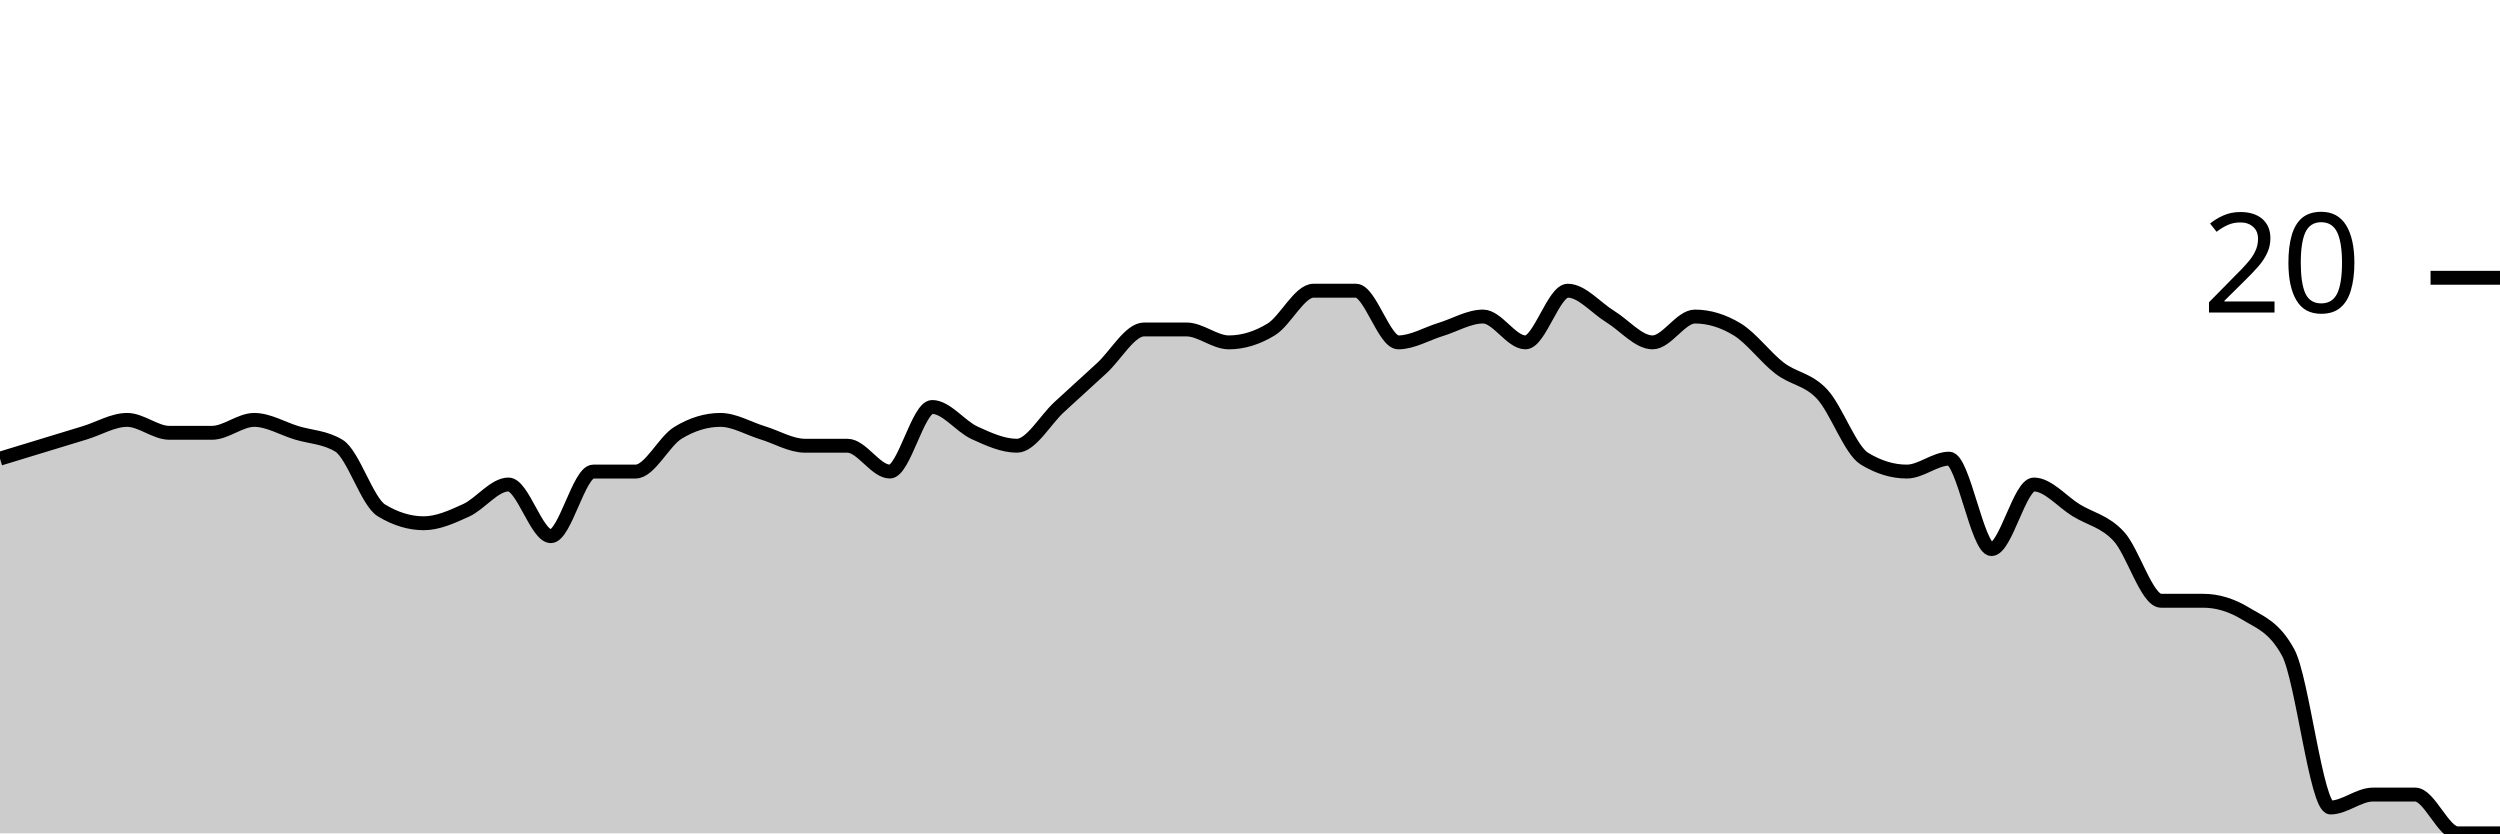
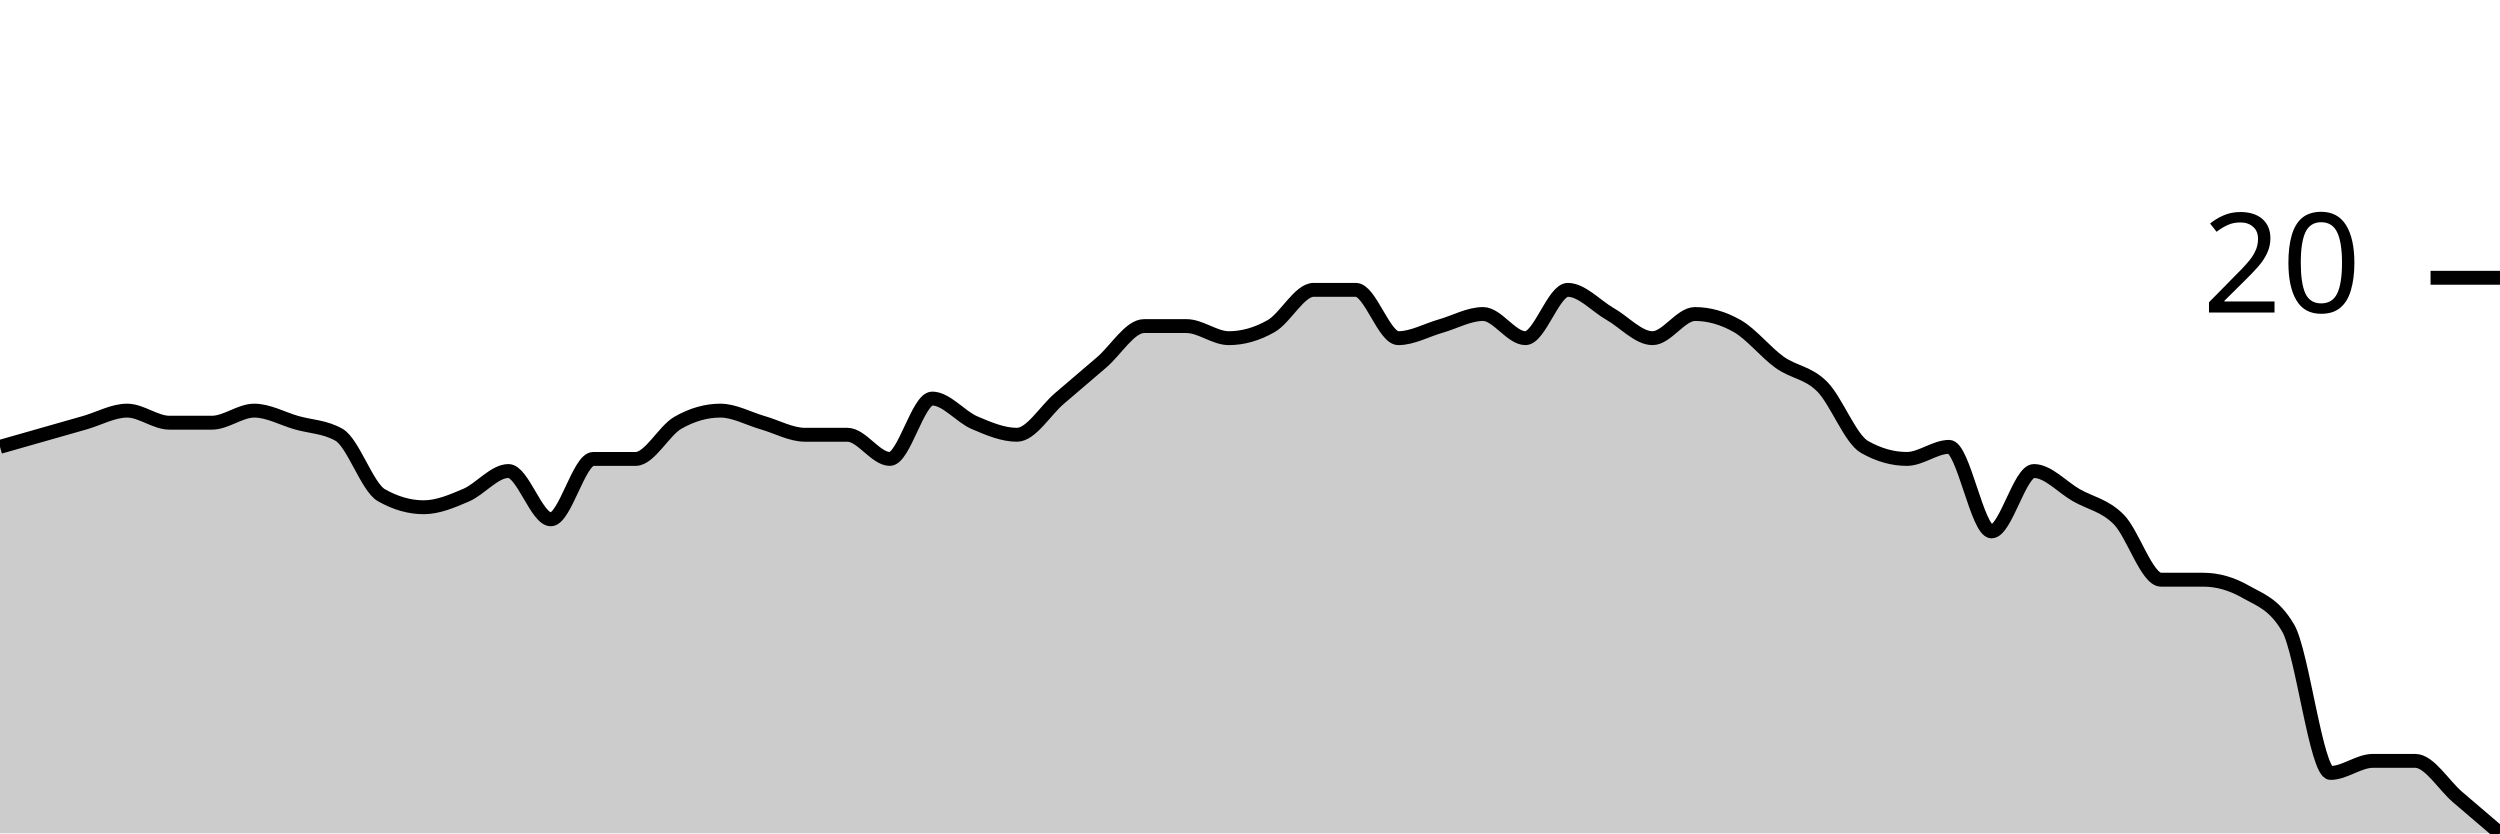
<svg xmlns="http://www.w3.org/2000/svg" viewBox="0 0 180 60">
  <g transform="translate(0,20)">
-     <path class="area" fill="rgba(0, 0, 0, 0.2)" d="M0,13.023C1.017,12.713,2.034,12.403,3.051,12.093C4.068,11.783,5.085,11.473,6.102,11.163C7.119,10.853,8.136,10.233,9.153,10.233C10.169,10.233,11.186,11.163,12.203,11.163C13.22,11.163,14.237,11.163,15.254,11.163C16.271,11.163,17.288,10.233,18.305,10.233C19.322,10.233,20.339,10.853,21.356,11.163C22.373,11.473,23.39,11.473,24.407,12.093C25.424,12.713,26.441,16.124,27.458,16.744C28.475,17.364,29.492,17.674,30.508,17.674C31.525,17.674,32.542,17.209,33.559,16.744C34.576,16.279,35.593,14.884,36.61,14.884C37.627,14.884,38.644,18.605,39.661,18.605C40.678,18.605,41.695,13.953,42.712,13.953C43.729,13.953,44.746,13.953,45.763,13.953C46.78,13.953,47.797,11.783,48.814,11.163C49.831,10.543,50.847,10.233,51.864,10.233C52.881,10.233,53.898,10.853,54.915,11.163C55.932,11.473,56.949,12.093,57.966,12.093C58.983,12.093,60,12.093,61.017,12.093C62.034,12.093,63.051,13.953,64.068,13.953C65.085,13.953,66.102,9.302,67.119,9.302C68.136,9.302,69.153,10.698,70.169,11.163C71.186,11.628,72.203,12.093,73.22,12.093C74.237,12.093,75.254,10.233,76.271,9.302C77.288,8.372,78.305,7.442,79.322,6.512C80.339,5.581,81.356,3.721,82.373,3.721C83.39,3.721,84.407,3.721,85.424,3.721C86.441,3.721,87.458,4.651,88.475,4.651C89.492,4.651,90.508,4.341,91.525,3.721C92.542,3.101,93.559,0.93,94.576,0.93C95.593,0.93,96.61,0.93,97.627,0.93C98.644,0.93,99.661,4.651,100.678,4.651C101.695,4.651,102.712,4.031,103.729,3.721C104.746,3.411,105.763,2.791,106.78,2.791C107.797,2.791,108.814,4.651,109.831,4.651C110.847,4.651,111.864,0.93,112.881,0.93C113.898,0.93,114.915,2.171,115.932,2.791C116.949,3.411,117.966,4.651,118.983,4.651C120,4.651,121.017,2.791,122.034,2.791C123.051,2.791,124.068,3.101,125.085,3.721C126.102,4.341,127.119,5.736,128.136,6.512C129.153,7.287,130.169,7.287,131.186,8.372C132.203,9.457,133.22,12.403,134.237,13.023C135.254,13.643,136.271,13.953,137.288,13.953C138.305,13.953,139.322,13.023,140.339,13.023C141.356,13.023,142.373,19.535,143.39,19.535C144.407,19.535,145.424,14.884,146.441,14.884C147.458,14.884,148.475,16.124,149.492,16.744C150.508,17.364,151.525,17.519,152.542,18.605C153.559,19.69,154.576,23.256,155.593,23.256C156.61,23.256,157.627,23.256,158.644,23.256C159.661,23.256,160.678,23.566,161.695,24.186C162.712,24.806,163.729,25.116,164.746,26.977C165.763,28.837,166.78,38.14,167.797,38.14C168.814,38.14,169.831,37.209,170.847,37.209C171.864,37.209,172.881,37.209,173.898,37.209C174.915,37.209,175.932,40,176.949,40C177.966,40,178.983,40,180,40L180,40C178.983,40,177.966,40,176.949,40C175.932,40,174.915,40,173.898,40C172.881,40,171.864,40,170.847,40C169.831,40,168.814,40,167.797,40C166.78,40,165.763,40,164.746,40C163.729,40,162.712,40,161.695,40C160.678,40,159.661,40,158.644,40C157.627,40,156.61,40,155.593,40C154.576,40,153.559,40,152.542,40C151.525,40,150.508,40,149.492,40C148.475,40,147.458,40,146.441,40C145.424,40,144.407,40,143.39,40C142.373,40,141.356,40,140.339,40C139.322,40,138.305,40,137.288,40C136.271,40,135.254,40,134.237,40C133.22,40,132.203,40,131.186,40C130.169,40,129.153,40,128.136,40C127.119,40,126.102,40,125.085,40C124.068,40,123.051,40,122.034,40C121.017,40,120,40,118.983,40C117.966,40,116.949,40,115.932,40C114.915,40,113.898,40,112.881,40C111.864,40,110.847,40,109.831,40C108.814,40,107.797,40,106.78,40C105.763,40,104.746,40,103.729,40C102.712,40,101.695,40,100.678,40C99.661,40,98.644,40,97.627,40C96.61,40,95.593,40,94.576,40C93.559,40,92.542,40,91.525,40C90.508,40,89.492,40,88.475,40C87.458,40,86.441,40,85.424,40C84.407,40,83.39,40,82.373,40C81.356,40,80.339,40,79.322,40C78.305,40,77.288,40,76.271,40C75.254,40,74.237,40,73.22,40C72.203,40,71.186,40,70.169,40C69.153,40,68.136,40,67.119,40C66.102,40,65.085,40,64.068,40C63.051,40,62.034,40,61.017,40C60,40,58.983,40,57.966,40C56.949,40,55.932,40,54.915,40C53.898,40,52.881,40,51.864,40C50.847,40,49.831,40,48.814,40C47.797,40,46.78,40,45.763,40C44.746,40,43.729,40,42.712,40C41.695,40,40.678,40,39.661,40C38.644,40,37.627,40,36.61,40C35.593,40,34.576,40,33.559,40C32.542,40,31.525,40,30.508,40C29.492,40,28.475,40,27.458,40C26.441,40,25.424,40,24.407,40C23.39,40,22.373,40,21.356,40C20.339,40,19.322,40,18.305,40C17.288,40,16.271,40,15.254,40C14.237,40,13.22,40,12.203,40C11.186,40,10.169,40,9.153,40C8.136,40,7.119,40,6.102,40C5.085,40,4.068,40,3.051,40C2.034,40,1.017,40,0,40Z" />
-     <path class="line" stroke="black" fill="none" d="M0,13.023C1.017,12.713,2.034,12.403,3.051,12.093C4.068,11.783,5.085,11.473,6.102,11.163C7.119,10.853,8.136,10.233,9.153,10.233C10.169,10.233,11.186,11.163,12.203,11.163C13.22,11.163,14.237,11.163,15.254,11.163C16.271,11.163,17.288,10.233,18.305,10.233C19.322,10.233,20.339,10.853,21.356,11.163C22.373,11.473,23.39,11.473,24.407,12.093C25.424,12.713,26.441,16.124,27.458,16.744C28.475,17.364,29.492,17.674,30.508,17.674C31.525,17.674,32.542,17.209,33.559,16.744C34.576,16.279,35.593,14.884,36.61,14.884C37.627,14.884,38.644,18.605,39.661,18.605C40.678,18.605,41.695,13.953,42.712,13.953C43.729,13.953,44.746,13.953,45.763,13.953C46.78,13.953,47.797,11.783,48.814,11.163C49.831,10.543,50.847,10.233,51.864,10.233C52.881,10.233,53.898,10.853,54.915,11.163C55.932,11.473,56.949,12.093,57.966,12.093C58.983,12.093,60,12.093,61.017,12.093C62.034,12.093,63.051,13.953,64.068,13.953C65.085,13.953,66.102,9.302,67.119,9.302C68.136,9.302,69.153,10.698,70.169,11.163C71.186,11.628,72.203,12.093,73.22,12.093C74.237,12.093,75.254,10.233,76.271,9.302C77.288,8.372,78.305,7.442,79.322,6.512C80.339,5.581,81.356,3.721,82.373,3.721C83.39,3.721,84.407,3.721,85.424,3.721C86.441,3.721,87.458,4.651,88.475,4.651C89.492,4.651,90.508,4.341,91.525,3.721C92.542,3.101,93.559,0.93,94.576,0.93C95.593,0.93,96.61,0.93,97.627,0.93C98.644,0.93,99.661,4.651,100.678,4.651C101.695,4.651,102.712,4.031,103.729,3.721C104.746,3.411,105.763,2.791,106.78,2.791C107.797,2.791,108.814,4.651,109.831,4.651C110.847,4.651,111.864,0.93,112.881,0.93C113.898,0.93,114.915,2.171,115.932,2.791C116.949,3.411,117.966,4.651,118.983,4.651C120,4.651,121.017,2.791,122.034,2.791C123.051,2.791,124.068,3.101,125.085,3.721C126.102,4.341,127.119,5.736,128.136,6.512C129.153,7.287,130.169,7.287,131.186,8.372C132.203,9.457,133.22,12.403,134.237,13.023C135.254,13.643,136.271,13.953,137.288,13.953C138.305,13.953,139.322,13.023,140.339,13.023C141.356,13.023,142.373,19.535,143.39,19.535C144.407,19.535,145.424,14.884,146.441,14.884C147.458,14.884,148.475,16.124,149.492,16.744C150.508,17.364,151.525,17.519,152.542,18.605C153.559,19.69,154.576,23.256,155.593,23.256C156.61,23.256,157.627,23.256,158.644,23.256C159.661,23.256,160.678,23.566,161.695,24.186C162.712,24.806,163.729,25.116,164.746,26.977C165.763,28.837,166.78,38.14,167.797,38.14C168.814,38.14,169.831,37.209,170.847,37.209C171.864,37.209,172.881,37.209,173.898,37.209C174.915,37.209,175.932,40,176.949,40C177.966,40,178.983,40,180,40" />
+     <path class="area" fill="rgba(0, 0, 0, 0.2)" d="M0,12.174C1.017,11.884,2.034,11.594,3.051,11.304C4.068,11.014,5.085,10.725,6.102,10.435C7.119,10.145,8.136,9.565,9.153,9.565C10.169,9.565,11.186,10.435,12.203,10.435C13.22,10.435,14.237,10.435,15.254,10.435C16.271,10.435,17.288,9.565,18.305,9.565C19.322,9.565,20.339,10.145,21.356,10.435C22.373,10.725,23.39,10.725,24.407,11.304C25.424,11.884,26.441,15.072,27.458,15.652C28.475,16.232,29.492,16.522,30.508,16.522C31.525,16.522,32.542,16.087,33.559,15.652C34.576,15.217,35.593,13.913,36.61,13.913C37.627,13.913,38.644,17.391,39.661,17.391C40.678,17.391,41.695,13.043,42.712,13.043C43.729,13.043,44.746,13.043,45.763,13.043C46.78,13.043,47.797,11.014,48.814,10.435C49.831,9.855,50.847,9.565,51.864,9.565C52.881,9.565,53.898,10.145,54.915,10.435C55.932,10.725,56.949,11.304,57.966,11.304C58.983,11.304,60,11.304,61.017,11.304C62.034,11.304,63.051,13.043,64.068,13.043C65.085,13.043,66.102,8.696,67.119,8.696C68.136,8.696,69.153,10,70.169,10.435C71.186,10.87,72.203,11.304,73.22,11.304C74.237,11.304,75.254,9.565,76.271,8.696C77.288,7.826,78.305,6.957,79.322,6.087C80.339,5.217,81.356,3.478,82.373,3.478C83.39,3.478,84.407,3.478,85.424,3.478C86.441,3.478,87.458,4.348,88.475,4.348C89.492,4.348,90.508,4.058,91.525,3.478C92.542,2.899,93.559,0.87,94.576,0.87C95.593,0.87,96.61,0.87,97.627,0.87C98.644,0.87,99.661,4.348,100.678,4.348C101.695,4.348,102.712,3.768,103.729,3.478C104.746,3.188,105.763,2.609,106.78,2.609C107.797,2.609,108.814,4.348,109.831,4.348C110.847,4.348,111.864,0.87,112.881,0.87C113.898,0.87,114.915,2.029,115.932,2.609C116.949,3.188,117.966,4.348,118.983,4.348C120,4.348,121.017,2.609,122.034,2.609C123.051,2.609,124.068,2.899,125.085,3.478C126.102,4.058,127.119,5.362,128.136,6.087C129.153,6.812,130.169,6.812,131.186,7.826C132.203,8.841,133.22,11.594,134.237,12.174C135.254,12.754,136.271,13.043,137.288,13.043C138.305,13.043,139.322,12.174,140.339,12.174C141.356,12.174,142.373,18.261,143.39,18.261C144.407,18.261,145.424,13.913,146.441,13.913C147.458,13.913,148.475,15.072,149.492,15.652C150.508,16.232,151.525,16.377,152.542,17.391C153.559,18.406,154.576,21.739,155.593,21.739C156.61,21.739,157.627,21.739,158.644,21.739C159.661,21.739,160.678,22.029,161.695,22.609C162.712,23.188,163.729,23.478,164.746,25.217C165.763,26.957,166.78,35.652,167.797,35.652C168.814,35.652,169.831,34.783,170.847,34.783C171.864,34.783,172.881,34.783,173.898,34.783C174.915,34.783,175.932,36.522,176.949,37.391C177.966,38.261,178.983,39.13,180,40L180,40C178.983,40,177.966,40,176.949,40C175.932,40,174.915,40,173.898,40C172.881,40,171.864,40,170.847,40C169.831,40,168.814,40,167.797,40C166.78,40,165.763,40,164.746,40C163.729,40,162.712,40,161.695,40C160.678,40,159.661,40,158.644,40C157.627,40,156.61,40,155.593,40C154.576,40,153.559,40,152.542,40C151.525,40,150.508,40,149.492,40C148.475,40,147.458,40,146.441,40C145.424,40,144.407,40,143.39,40C142.373,40,141.356,40,140.339,40C139.322,40,138.305,40,137.288,40C136.271,40,135.254,40,134.237,40C133.22,40,132.203,40,131.186,40C130.169,40,129.153,40,128.136,40C127.119,40,126.102,40,125.085,40C124.068,40,123.051,40,122.034,40C121.017,40,120,40,118.983,40C117.966,40,116.949,40,115.932,40C114.915,40,113.898,40,112.881,40C111.864,40,110.847,40,109.831,40C108.814,40,107.797,40,106.78,40C105.763,40,104.746,40,103.729,40C102.712,40,101.695,40,100.678,40C99.661,40,98.644,40,97.627,40C96.61,40,95.593,40,94.576,40C93.559,40,92.542,40,91.525,40C90.508,40,89.492,40,88.475,40C87.458,40,86.441,40,85.424,40C84.407,40,83.39,40,82.373,40C81.356,40,80.339,40,79.322,40C78.305,40,77.288,40,76.271,40C75.254,40,74.237,40,73.22,40C72.203,40,71.186,40,70.169,40C69.153,40,68.136,40,67.119,40C66.102,40,65.085,40,64.068,40C63.051,40,62.034,40,61.017,40C60,40,58.983,40,57.966,40C56.949,40,55.932,40,54.915,40C53.898,40,52.881,40,51.864,40C50.847,40,49.831,40,48.814,40C47.797,40,46.78,40,45.763,40C44.746,40,43.729,40,42.712,40C41.695,40,40.678,40,39.661,40C38.644,40,37.627,40,36.61,40C35.593,40,34.576,40,33.559,40C32.542,40,31.525,40,30.508,40C29.492,40,28.475,40,27.458,40C26.441,40,25.424,40,24.407,40C23.39,40,22.373,40,21.356,40C20.339,40,19.322,40,18.305,40C17.288,40,16.271,40,15.254,40C14.237,40,13.22,40,12.203,40C11.186,40,10.169,40,9.153,40C8.136,40,7.119,40,6.102,40C5.085,40,4.068,40,3.051,40C2.034,40,1.017,40,0,40Z" />
+     <path class="line" stroke="black" fill="none" d="M0,12.174C1.017,11.884,2.034,11.594,3.051,11.304C4.068,11.014,5.085,10.725,6.102,10.435C7.119,10.145,8.136,9.565,9.153,9.565C10.169,9.565,11.186,10.435,12.203,10.435C13.22,10.435,14.237,10.435,15.254,10.435C16.271,10.435,17.288,9.565,18.305,9.565C19.322,9.565,20.339,10.145,21.356,10.435C22.373,10.725,23.39,10.725,24.407,11.304C25.424,11.884,26.441,15.072,27.458,15.652C28.475,16.232,29.492,16.522,30.508,16.522C31.525,16.522,32.542,16.087,33.559,15.652C34.576,15.217,35.593,13.913,36.61,13.913C37.627,13.913,38.644,17.391,39.661,17.391C40.678,17.391,41.695,13.043,42.712,13.043C43.729,13.043,44.746,13.043,45.763,13.043C46.78,13.043,47.797,11.014,48.814,10.435C49.831,9.855,50.847,9.565,51.864,9.565C52.881,9.565,53.898,10.145,54.915,10.435C55.932,10.725,56.949,11.304,57.966,11.304C58.983,11.304,60,11.304,61.017,11.304C62.034,11.304,63.051,13.043,64.068,13.043C65.085,13.043,66.102,8.696,67.119,8.696C68.136,8.696,69.153,10,70.169,10.435C71.186,10.87,72.203,11.304,73.22,11.304C74.237,11.304,75.254,9.565,76.271,8.696C77.288,7.826,78.305,6.957,79.322,6.087C80.339,5.217,81.356,3.478,82.373,3.478C83.39,3.478,84.407,3.478,85.424,3.478C86.441,3.478,87.458,4.348,88.475,4.348C89.492,4.348,90.508,4.058,91.525,3.478C92.542,2.899,93.559,0.87,94.576,0.87C95.593,0.87,96.61,0.87,97.627,0.87C98.644,0.87,99.661,4.348,100.678,4.348C101.695,4.348,102.712,3.768,103.729,3.478C104.746,3.188,105.763,2.609,106.78,2.609C107.797,2.609,108.814,4.348,109.831,4.348C110.847,4.348,111.864,0.87,112.881,0.87C113.898,0.87,114.915,2.029,115.932,2.609C116.949,3.188,117.966,4.348,118.983,4.348C120,4.348,121.017,2.609,122.034,2.609C123.051,2.609,124.068,2.899,125.085,3.478C126.102,4.058,127.119,5.362,128.136,6.087C129.153,6.812,130.169,6.812,131.186,7.826C132.203,8.841,133.22,11.594,134.237,12.174C135.254,12.754,136.271,13.043,137.288,13.043C138.305,13.043,139.322,12.174,140.339,12.174C141.356,12.174,142.373,18.261,143.39,18.261C144.407,18.261,145.424,13.913,146.441,13.913C147.458,13.913,148.475,15.072,149.492,15.652C150.508,16.232,151.525,16.377,152.542,17.391C153.559,18.406,154.576,21.739,155.593,21.739C156.61,21.739,157.627,21.739,158.644,21.739C159.661,21.739,160.678,22.029,161.695,22.609C162.712,23.188,163.729,23.478,164.746,25.217C165.763,26.957,166.78,35.652,167.797,35.652C168.814,35.652,169.831,34.783,170.847,34.783C171.864,34.783,172.881,34.783,173.898,34.783C174.915,34.783,175.932,36.522,176.949,37.391C177.966,38.261,178.983,39.13,180,40" />
    <path class="axis-ceiling" stroke-width="1" stroke="black" fill="none" d="M175,0L180,0" />
    <text class="axis-ceiling-label" font-family="sans-serif" text-anchor="end" font-size="10px" x="170" y="2.5">20</text>
  </g>
</svg>
